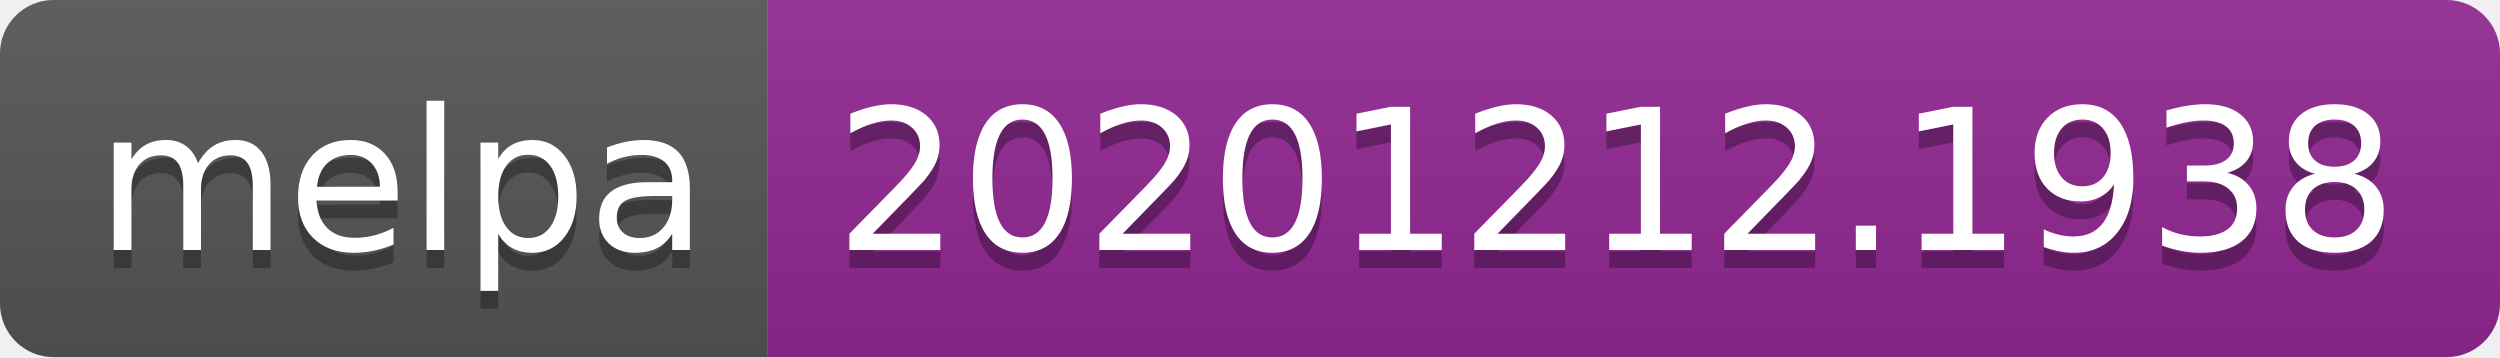
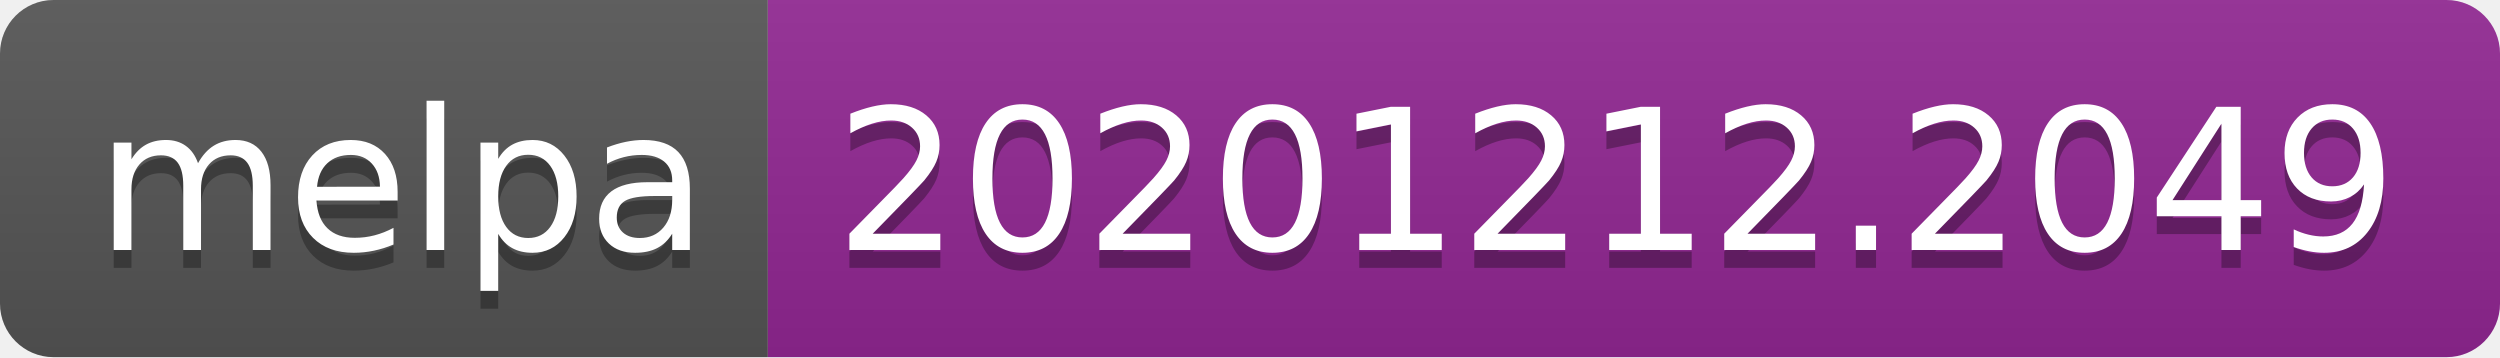
- <svg xmlns="http://www.w3.org/2000/svg" width="140" height="20" role="img" aria-label="melpa: 20201212.1938">
+ <svg xmlns="http://www.w3.org/2000/svg" width="140" height="20" role="img" aria-label="melpa: 20201212.2049">
  <linearGradient id="s" x2="0" y2="100%">
    <stop offset="0" stop-color="#bbb" stop-opacity=".1" />
    <stop offset="1" stop-opacity=".1" />
  </linearGradient>
  <clipPath id="r">
    <rect width="140" height="20" rx="3" fill="#fff" />
  </clipPath>
  <g clip-path="url(#r)">
    <rect width="43" height="20" fill="#555" />
    <rect x="43" width="97" height="20" fill="#922793" />
    <rect width="140" height="20" fill="url(#s)" />
  </g>
  <g fill="#fff" text-anchor="middle" font-family="Verdana,Geneva,DejaVu Sans,sans-serif" text-rendering="geometricPrecision" font-size="110">
    <text aria-hidden="true" x="225" y="150" fill="#010101" fill-opacity=".3" transform="scale(.1)" textLength="330">melpa</text>
    <text x="225" y="140" transform="scale(.1)" fill="#fff" textLength="330">melpa</text>
-     <text aria-hidden="true" x="905" y="150" fill="#010101" fill-opacity=".3" transform="scale(.1)" textLength="870">20201212.1938</text>
-     <text x="905" y="140" transform="scale(.1)" fill="#fff" textLength="870">20201212.1938</text>
+     <text aria-hidden="true" x="905" y="150" fill="#010101" fill-opacity=".3" transform="scale(.1)" textLength="870">20201212.2049</text>
+     <text x="905" y="140" transform="scale(.1)" fill="#fff" textLength="870">20201212.2049</text>
  </g>
</svg>
